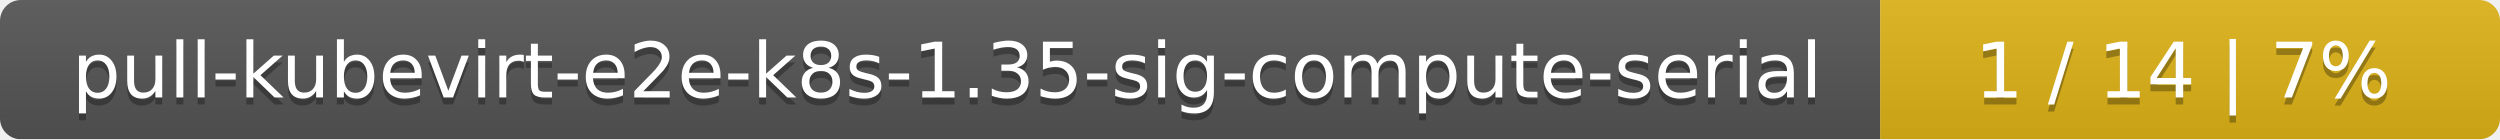
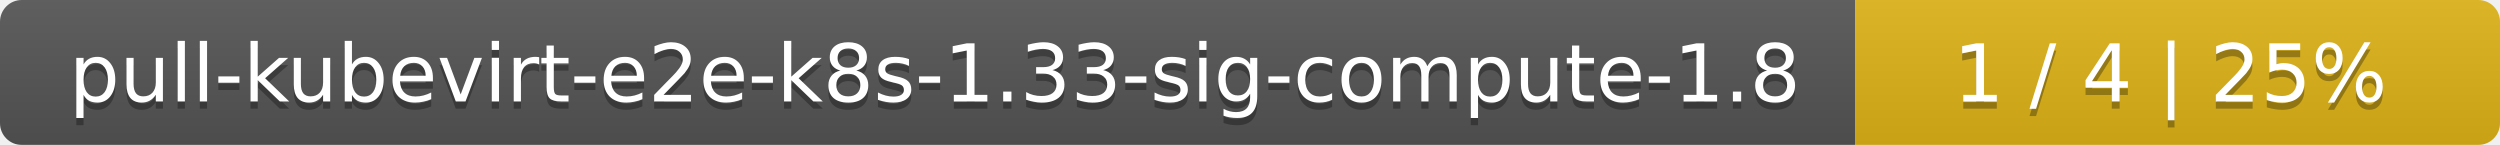
- <svg xmlns="http://www.w3.org/2000/svg" width="359" height="20">
+ <svg xmlns="http://www.w3.org/2000/svg" width="345" height="20">
  <linearGradient id="smooth" x2="0" y2="100%">
    <stop offset="0" stop-color="#bbb" stop-opacity=".1" />
    <stop offset="1" stop-opacity=".1" />
  </linearGradient>
  <mask id="round">
-     <rect width="359" height="20" rx="3" fill="#fff" />
+     <rect width="345" height="20" rx="3" fill="#fff" />
  </mask>
  <g mask="url(#round)">
-     <rect width="270" height="20" fill="#555" />
-     <rect x="270" width="89" height="20" fill="#dfb317" />
-     <rect width="359" height="20" fill="url(#smooth)" />
+     <rect width="256" height="20" fill="#555" />
+     <rect x="256" width="89" height="20" fill="#dfb317" />
+     <rect width="345" height="20" fill="url(#smooth)" />
  </g>
  <g fill="#fff" text-anchor="middle" font-family="DejaVu Sans,Verdana,Geneva,sans-serif" font-size="11">
-     <text x="136" y="15" fill="#010101" fill-opacity=".3">pull-kubevirt-e2e-k8s-1.35-sig-compute-serial</text>
-     <text x="136" y="14">pull-kubevirt-e2e-k8s-1.35-sig-compute-serial</text>
-     <text x="313.5" y="15" fill="#010101" fill-opacity=".3">1 / 14    |    7%</text>
-     <text x="313.5" y="14">1 / 14    |    7%</text>
+     <text x="129" y="15" fill="#010101" fill-opacity=".3">pull-kubevirt-e2e-k8s-1.33-sig-compute-1.8</text>
+     <text x="129" y="14">pull-kubevirt-e2e-k8s-1.33-sig-compute-1.8</text>
+     <text x="299.5" y="15" fill="#010101" fill-opacity=".3">1 / 4    |    25%</text>
+     <text x="299.5" y="14">1 / 4    |    25%</text>
  </g>
</svg>
